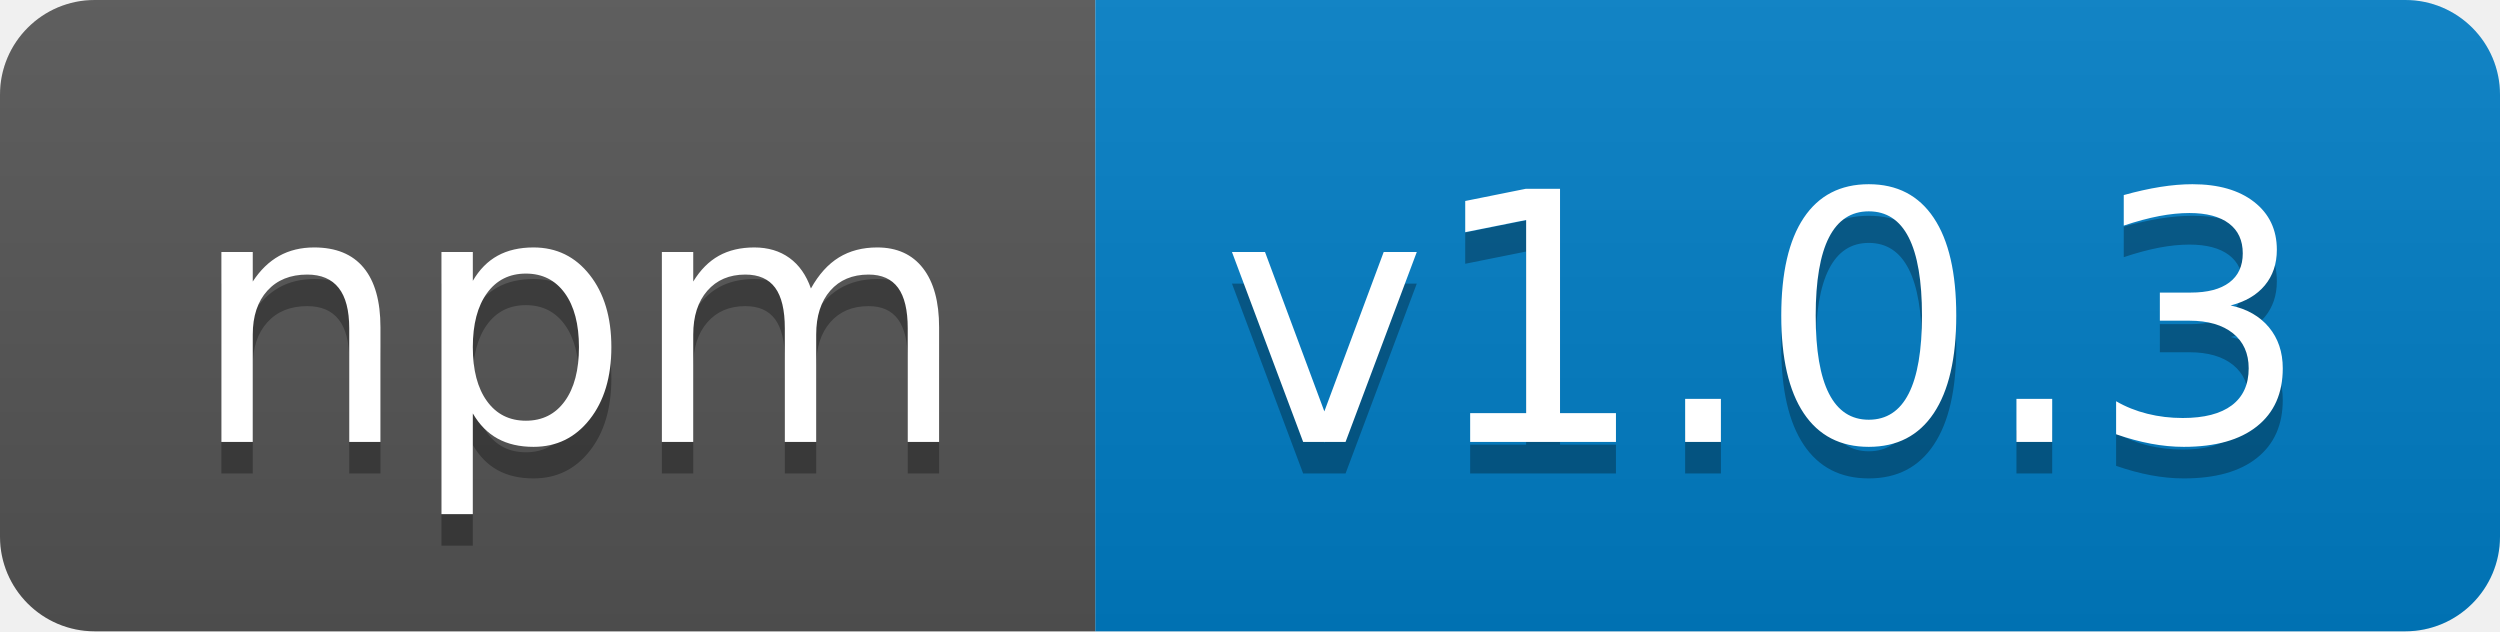
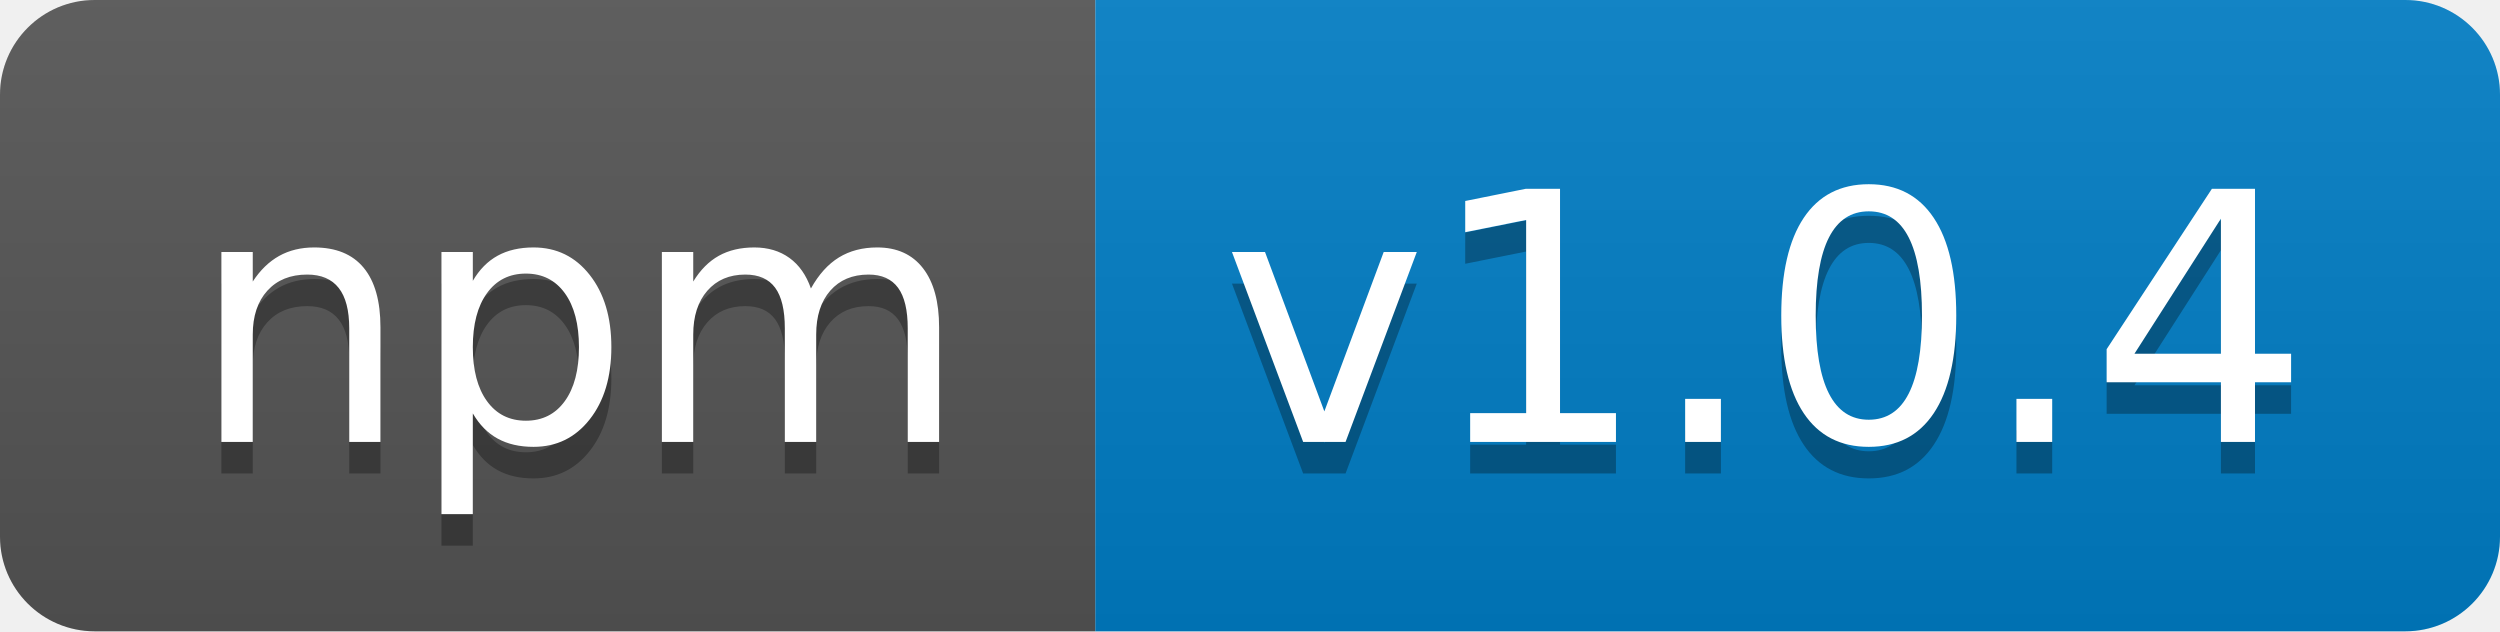
<svg xmlns="http://www.w3.org/2000/svg" width="79.2" height="20">
  <linearGradient id="smooth" x2="0" y2="100%">
    <stop offset="0" stop-color="#bbb" stop-opacity=".1" />
    <stop offset="1" stop-opacity=".1" />
  </linearGradient>
  <clipPath id="round">
    <rect width="79.2" height="20" rx="3" fill="#fff" />
  </clipPath>
  <g clip-path="url(#round)">
    <rect width="34.7" height="20" fill="#555" />
    <rect x="34.7" width="44.5" height="20" fill="#007ec6" />
    <rect width="79.2" height="20" fill="url(#smooth)" />
  </g>
  <g fill="#fff" text-anchor="middle" font-family="DejaVu Sans,Verdana,Geneva,sans-serif" font-size="110">
    <text x="183.5" y="150" fill="#010101" fill-opacity=".3" transform="scale(0.1)" textLength="247" lengthAdjust="spacing">npm</text>
    <text x="183.5" y="140" transform="scale(0.1)" textLength="247" lengthAdjust="spacing">npm</text>
-     <text x="559.5" y="150" fill="#010101" fill-opacity=".3" transform="scale(0.1)" textLength="345.0" lengthAdjust="spacing">v1.0.3</text>
-     <text x="559.5" y="140" transform="scale(0.1)" textLength="345.0" lengthAdjust="spacing">v1.0.3</text>
+     <text x="559.5" y="150" fill="#010101" fill-opacity=".3" transform="scale(0.1)" textLength="345.0" lengthAdjust="spacing">v1.0.4</text>
+     <text x="559.5" y="140" transform="scale(0.1)" textLength="345.0" lengthAdjust="spacing">v1.0.4</text>
  </g>
</svg>
